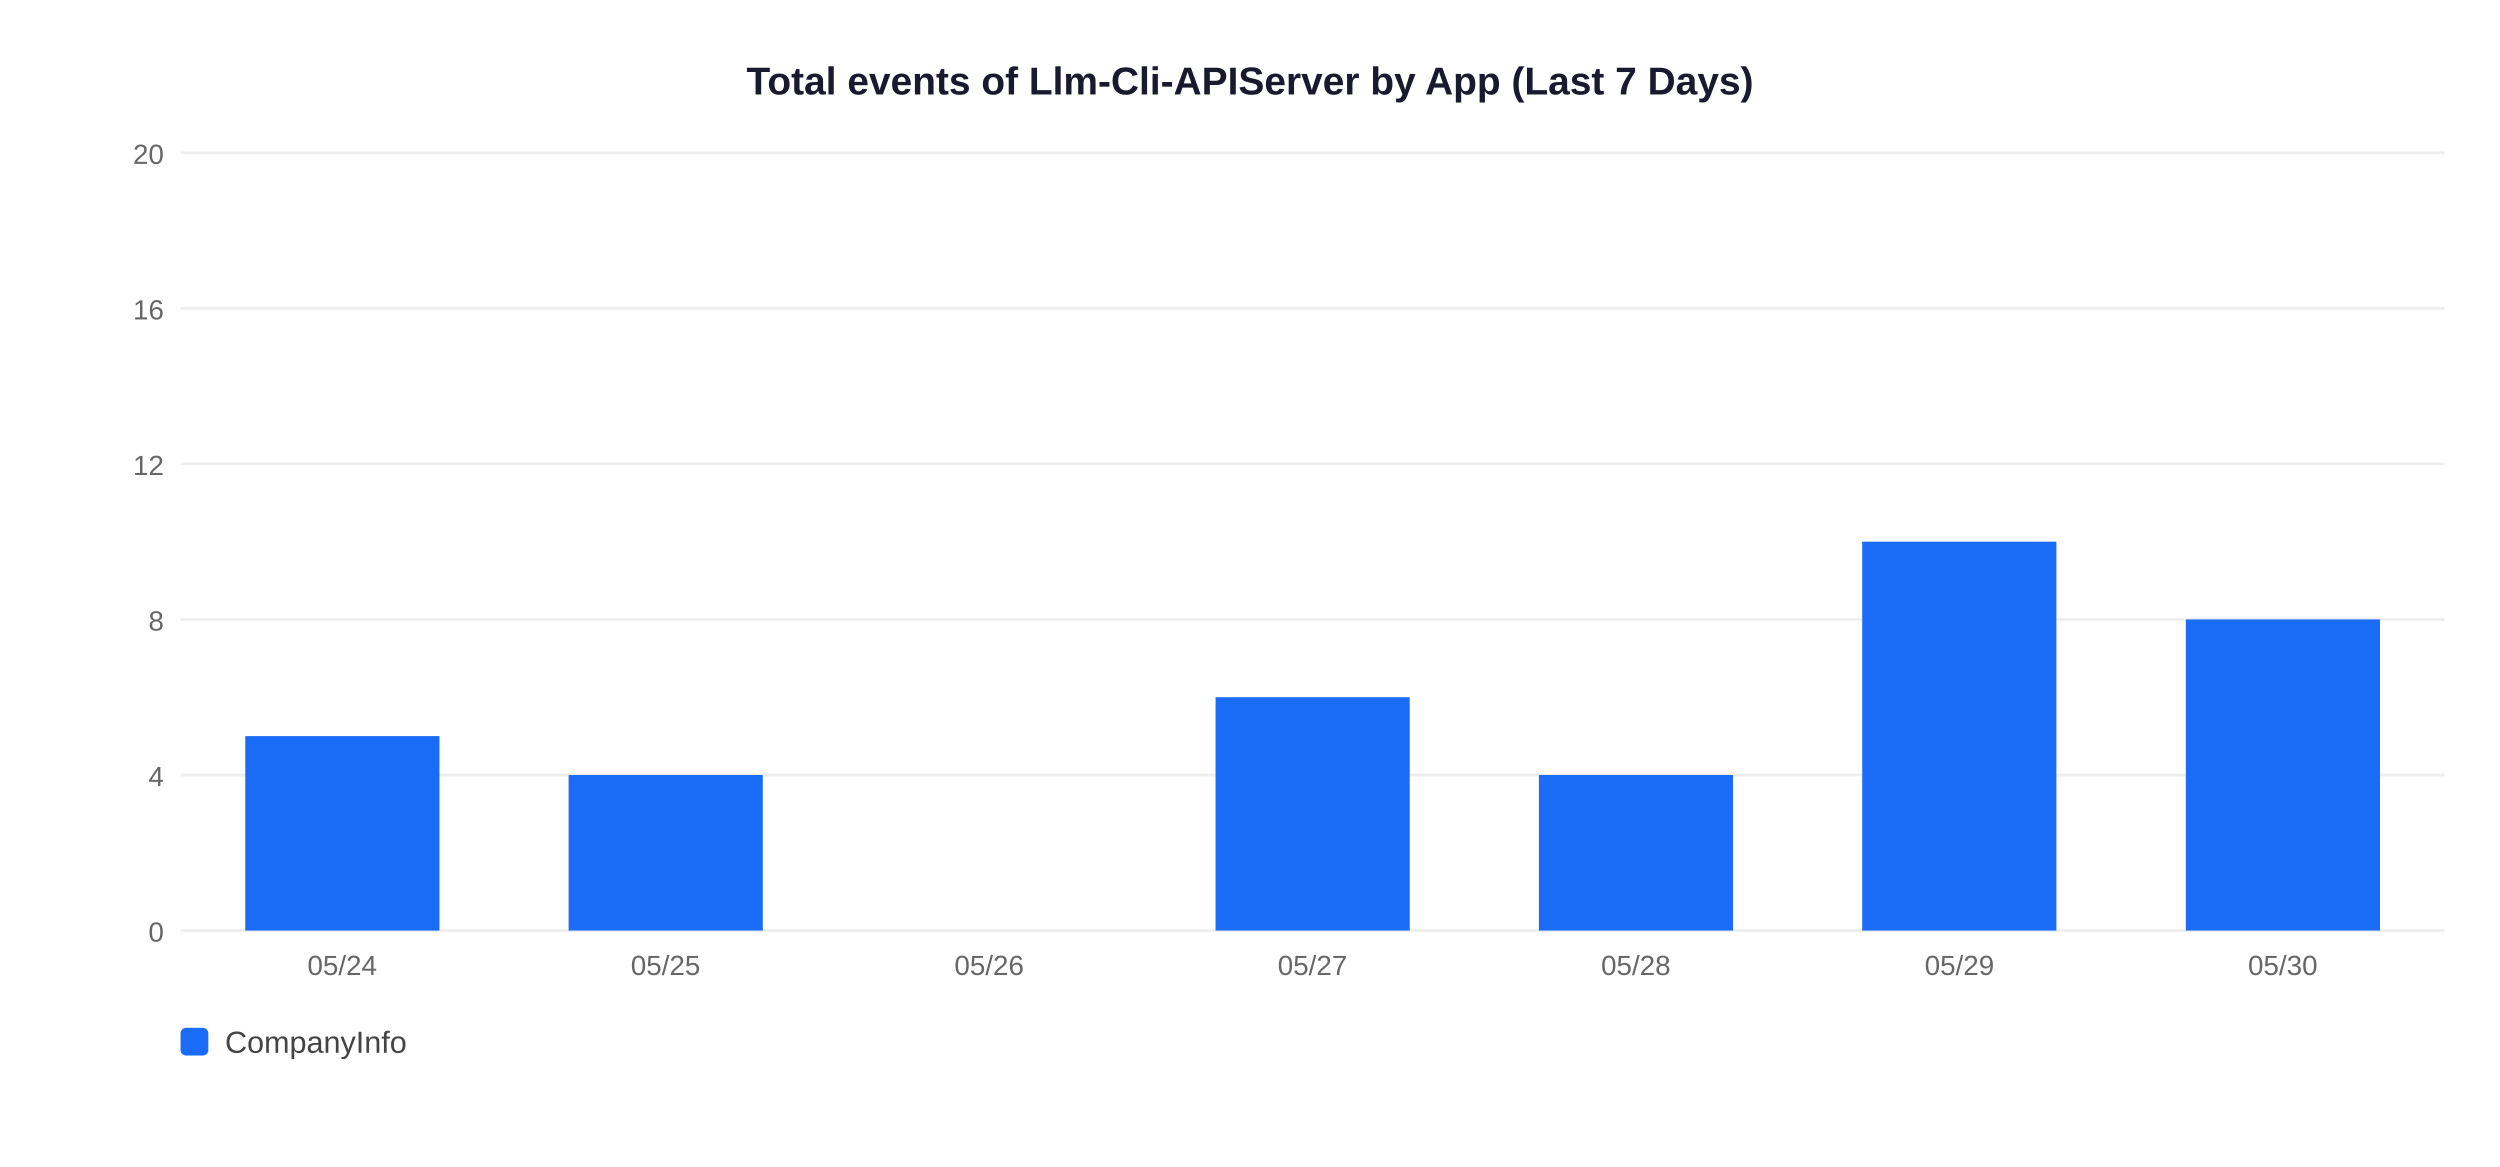
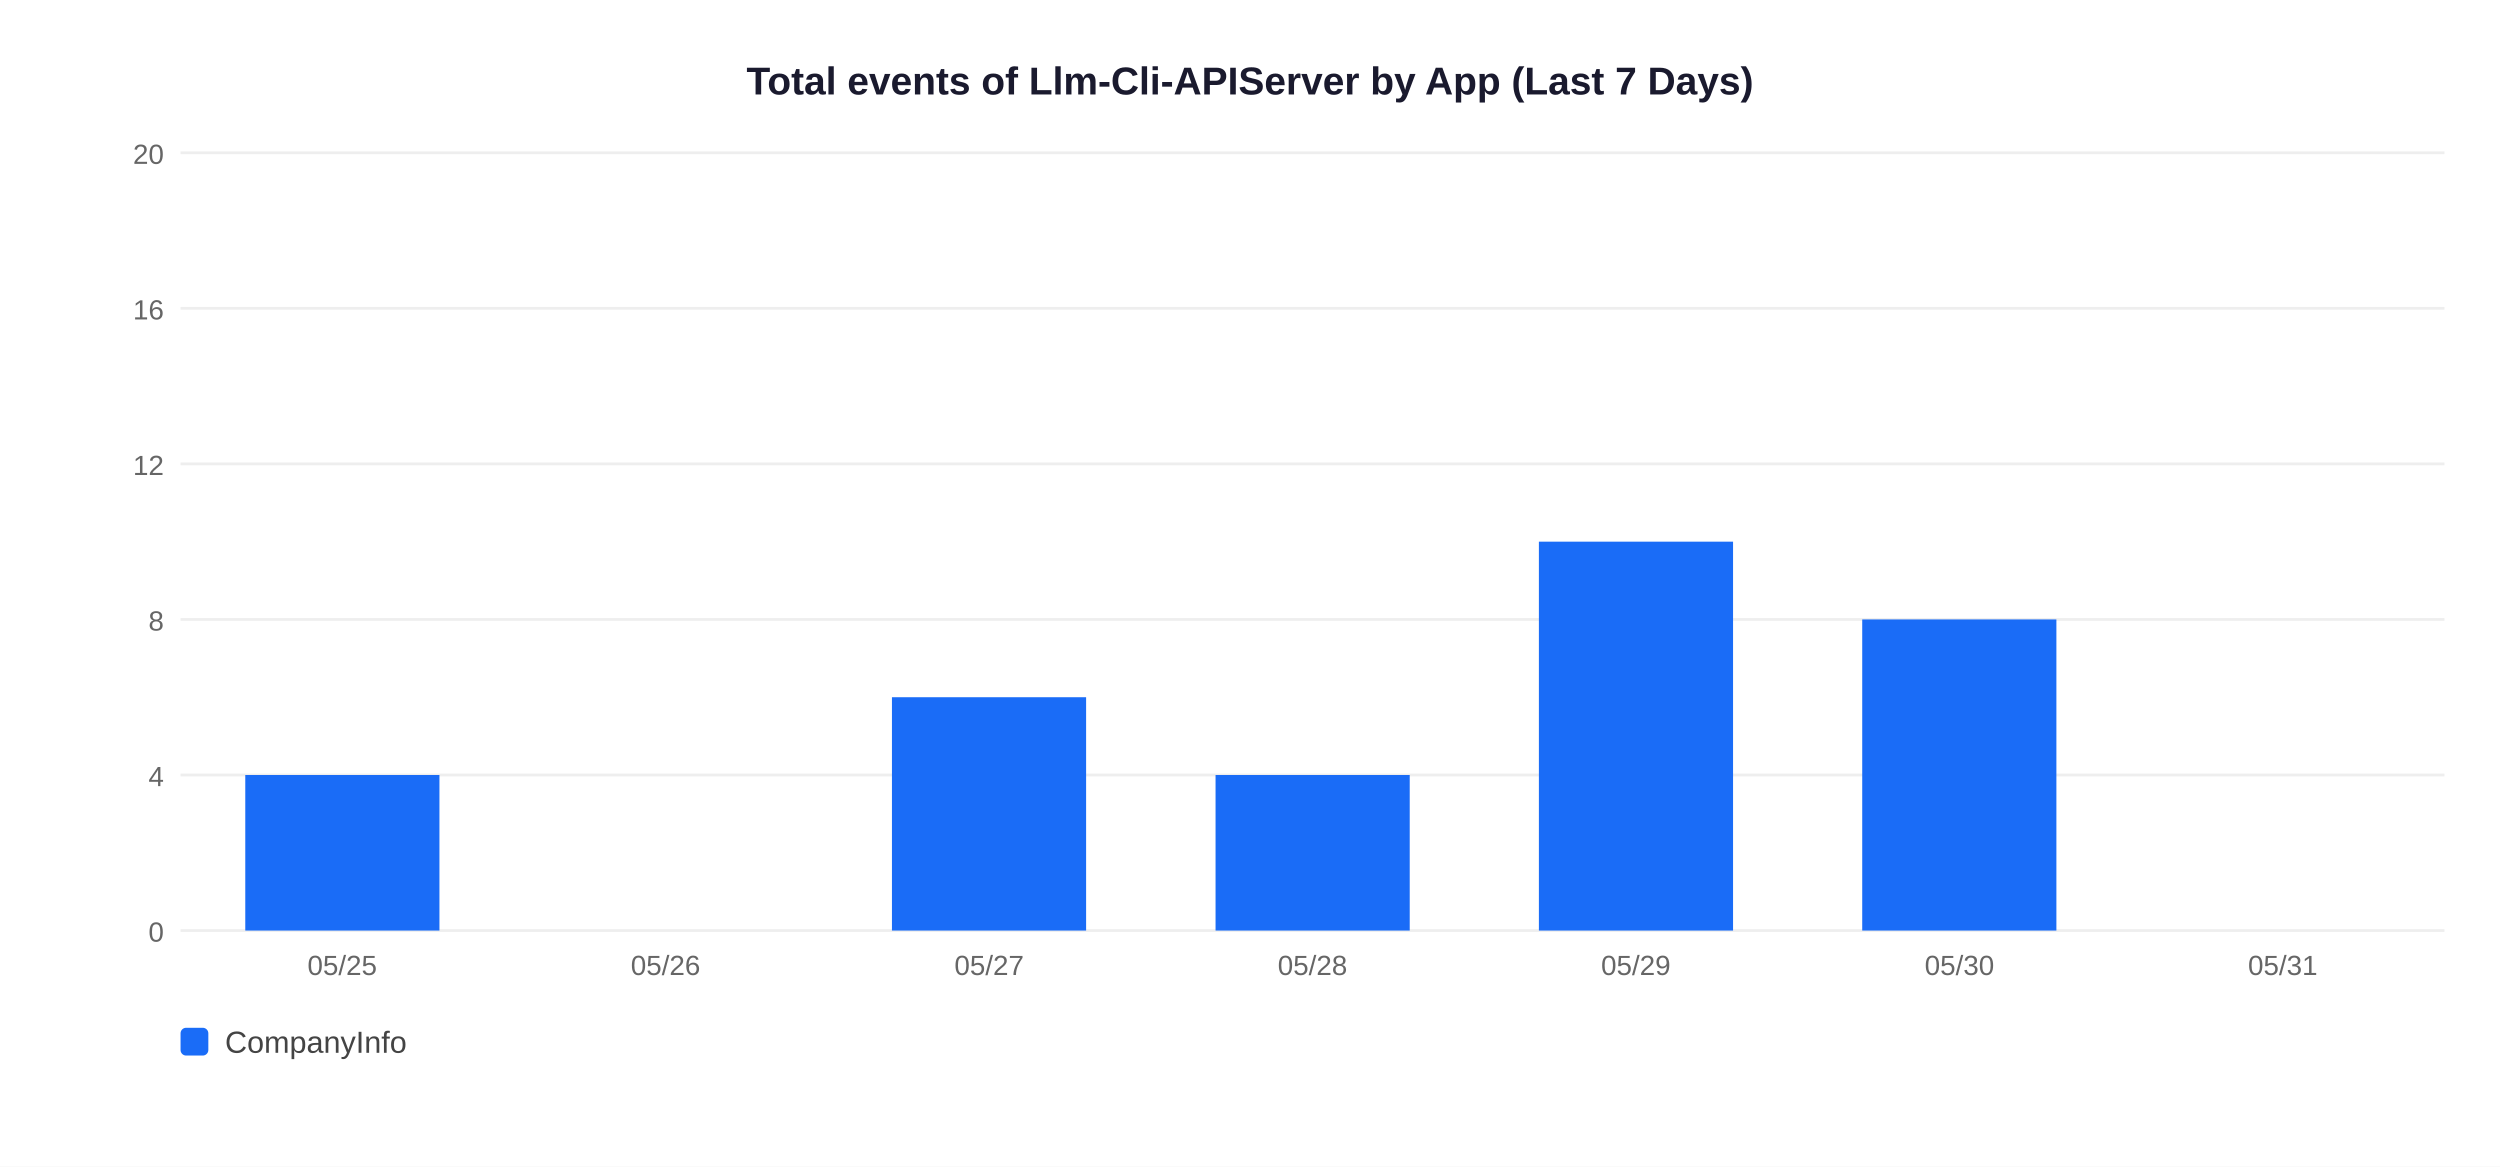
<svg xmlns="http://www.w3.org/2000/svg" width="900" height="420">
  <rect width="900" height="420" fill="white" />
  <text x="450" y="34" text-anchor="middle" font-size="14" font-weight="bold" font-family="Arial,sans-serif" fill="#1a1a2e">Total events of Llm-Cli-APIServer by App (Last 7 Days)</text>
  <line x1="65" y1="335" x2="880" y2="335" stroke="#EEEEEE" stroke-width="1" />
  <text x="59" y="339" text-anchor="end" font-size="10" font-family="Arial,sans-serif" fill="#666">0</text>
  <line x1="65" y1="279" x2="880" y2="279" stroke="#EEEEEE" stroke-width="1" />
  <text x="59" y="283" text-anchor="end" font-size="10" font-family="Arial,sans-serif" fill="#666">4</text>
  <line x1="65" y1="223" x2="880" y2="223" stroke="#EEEEEE" stroke-width="1" />
  <text x="59" y="227" text-anchor="end" font-size="10" font-family="Arial,sans-serif" fill="#666">8</text>
  <line x1="65" y1="167" x2="880" y2="167" stroke="#EEEEEE" stroke-width="1" />
  <text x="59" y="171" text-anchor="end" font-size="10" font-family="Arial,sans-serif" fill="#666">12</text>
  <line x1="65" y1="111" x2="880" y2="111" stroke="#EEEEEE" stroke-width="1" />
  <text x="59" y="115" text-anchor="end" font-size="10" font-family="Arial,sans-serif" fill="#666">16</text>
  <line x1="65" y1="55" x2="880" y2="55" stroke="#EEEEEE" stroke-width="1" />
  <text x="59" y="59" text-anchor="end" font-size="10" font-family="Arial,sans-serif" fill="#666">20</text>
-   <rect x="88.3" y="265.0" width="69.9" height="70.0" fill="#1A6CF7" />
-   <text x="123.2" y="351" text-anchor="middle" font-size="10" font-family="Arial,sans-serif" fill="#666">05/24</text>
-   <rect x="204.7" y="279.0" width="69.9" height="56.0" fill="#1A6CF7" />
-   <text x="239.6" y="351" text-anchor="middle" font-size="10" font-family="Arial,sans-serif" fill="#666">05/25</text>
-   <text x="356.1" y="351" text-anchor="middle" font-size="10" font-family="Arial,sans-serif" fill="#666">05/26</text>
-   <rect x="437.6" y="251.0" width="69.9" height="84.0" fill="#1A6CF7" />
-   <text x="472.5" y="351" text-anchor="middle" font-size="10" font-family="Arial,sans-serif" fill="#666">05/27</text>
-   <rect x="554.0" y="279.0" width="69.9" height="56.0" fill="#1A6CF7" />
-   <text x="588.9" y="351" text-anchor="middle" font-size="10" font-family="Arial,sans-serif" fill="#666">05/28</text>
-   <rect x="670.4" y="195.0" width="69.9" height="140.0" fill="#1A6CF7" />
-   <text x="705.4" y="351" text-anchor="middle" font-size="10" font-family="Arial,sans-serif" fill="#666">05/29</text>
-   <rect x="786.9" y="223.0" width="69.9" height="112.0" fill="#1A6CF7" />
-   <text x="821.8" y="351" text-anchor="middle" font-size="10" font-family="Arial,sans-serif" fill="#666">05/30</text>
+   <rect x="88.3" y="279.0" width="69.9" height="56.0" fill="#1A6CF7" />
+   <text x="123.2" y="351" text-anchor="middle" font-size="10" font-family="Arial,sans-serif" fill="#666">05/25</text>
+   <text x="239.6" y="351" text-anchor="middle" font-size="10" font-family="Arial,sans-serif" fill="#666">05/26</text>
+   <rect x="321.1" y="251.0" width="69.9" height="84.0" fill="#1A6CF7" />
+   <text x="356.1" y="351" text-anchor="middle" font-size="10" font-family="Arial,sans-serif" fill="#666">05/27</text>
+   <rect x="437.6" y="279.0" width="69.9" height="56.0" fill="#1A6CF7" />
+   <text x="472.5" y="351" text-anchor="middle" font-size="10" font-family="Arial,sans-serif" fill="#666">05/28</text>
+   <rect x="554.0" y="195.0" width="69.9" height="140.0" fill="#1A6CF7" />
+   <text x="588.9" y="351" text-anchor="middle" font-size="10" font-family="Arial,sans-serif" fill="#666">05/29</text>
+   <rect x="670.4" y="223.0" width="69.9" height="112.0" fill="#1A6CF7" />
+   <text x="705.4" y="351" text-anchor="middle" font-size="10" font-family="Arial,sans-serif" fill="#666">05/30</text>
+   <text x="821.8" y="351" text-anchor="middle" font-size="10" font-family="Arial,sans-serif" fill="#666">05/31</text>
  <rect x="65" y="370" width="10" height="10" rx="2" fill="#1A6CF7" />
  <text x="81" y="379" font-size="11" font-family="Arial,sans-serif" fill="#444">CompanyInfo</text>
</svg>
